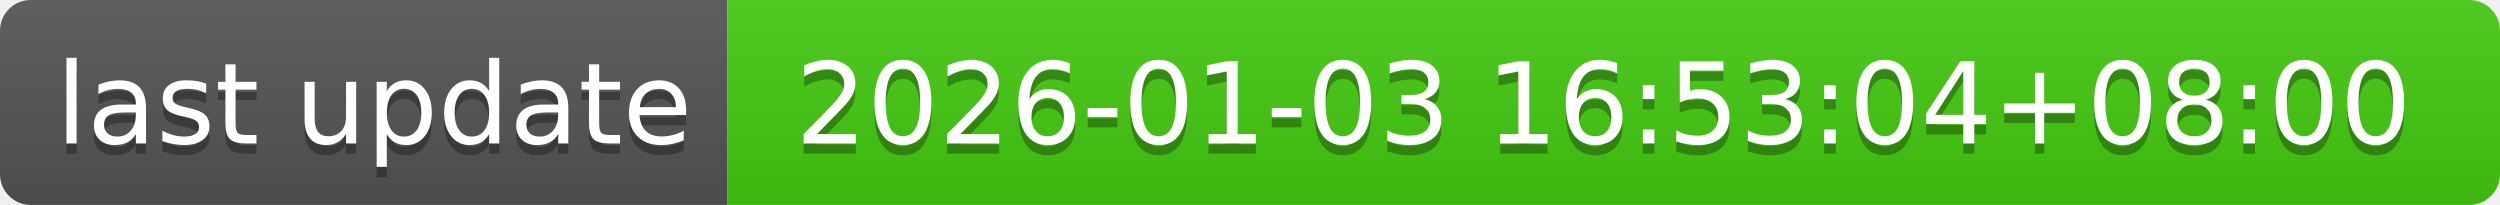
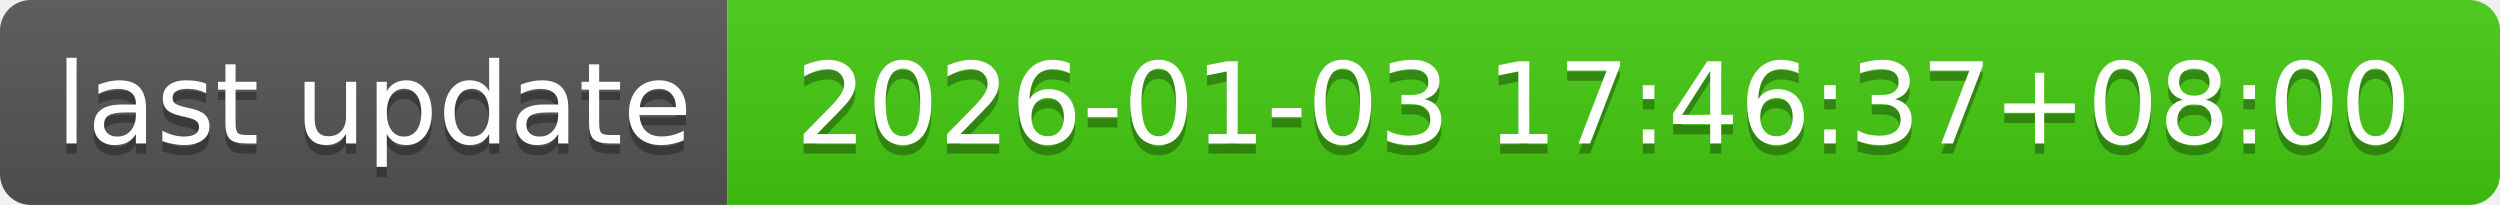
- <svg xmlns="http://www.w3.org/2000/svg" width="244" height="20" role="img" aria-label="last update: 2026-01-03 16:53:04+08:00">
+ <svg xmlns="http://www.w3.org/2000/svg" width="244" height="20" role="img" aria-label="last update: 2026-01-03 17:46:37+08:00">
  <linearGradient id="s" x2="0" y2="100%">
    <stop offset="0" stop-color="#bbb" stop-opacity=".1" />
    <stop offset="1" stop-opacity=".1" />
  </linearGradient>
  <clipPath id="r">
    <rect width="244" height="20" rx="3" fill="#fff" />
  </clipPath>
  <g clip-path="url(#r)">
    <rect width="71" height="20" fill="#555" />
    <rect x="71" width="173" height="20" fill="#4c1" />
    <rect width="244" height="20" fill="url(#s)" />
  </g>
  <g fill="#fff" text-anchor="middle" font-family="Verdana,Geneva,DejaVu Sans,sans-serif" text-rendering="geometricPrecision" font-size="110">
    <text aria-hidden="true" x="365" y="150" fill="#010101" fill-opacity=".3" transform="scale(.1)" textLength="610">last update</text>
    <text x="365" y="140" transform="scale(.1)" fill="#fff" textLength="610">last update</text>
-     <text aria-hidden="true" x="1565" y="150" fill="#010101" fill-opacity=".3" transform="scale(.1)" textLength="1630">2026-01-03 16:53:04+08:00</text>
-     <text x="1565" y="140" transform="scale(.1)" fill="#fff" textLength="1630">2026-01-03 16:53:04+08:00</text>
+     <text aria-hidden="true" x="1565" y="150" fill="#010101" fill-opacity=".3" transform="scale(.1)" textLength="1630">2026-01-03 17:46:37+08:00</text>
+     <text x="1565" y="140" transform="scale(.1)" fill="#fff" textLength="1630">2026-01-03 17:46:37+08:00</text>
  </g>
</svg>
